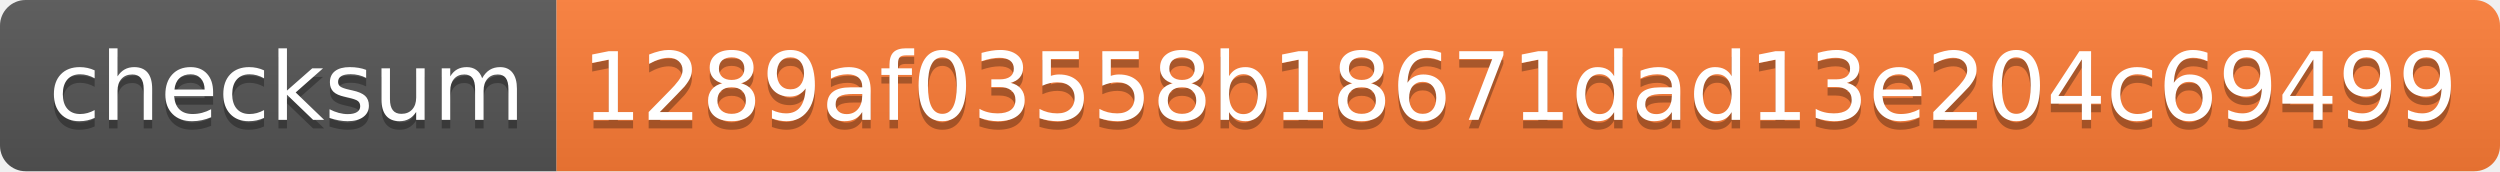
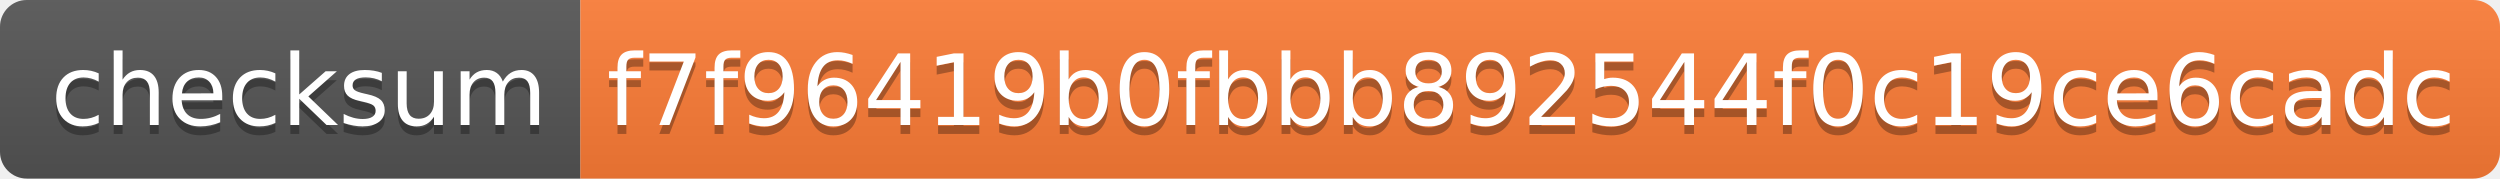
- <svg xmlns="http://www.w3.org/2000/svg" width="292" height="20" role="img" aria-label="checksum: 1289af03558b18671dad13e204c69499">
+ <svg xmlns="http://www.w3.org/2000/svg" width="280" height="20" role="img" aria-label="checksum: f7f96419b0fbbb892544f0c19ce6cadc">
  <linearGradient id="s" x2="0" y2="100%">
    <stop offset="0" stop-color="#bbb" stop-opacity=".1" />
    <stop offset="1" stop-opacity=".1" />
  </linearGradient>
  <clipPath id="r">
-     <rect width="292" height="20" rx="3" fill="#fff" />
+     <rect width="280" height="20" rx="3" fill="#fff" />
  </clipPath>
  <g clip-path="url(#r)">
    <rect width="65" height="20" fill="#555" />
-     <rect x="65" width="227" height="20" fill="#fe7d37" />
-     <rect width="292" height="20" fill="url(#s)" />
+     <rect x="65" width="215" height="20" fill="#fe7d37" />
+     <rect width="280" height="20" fill="url(#s)" />
  </g>
  <g fill="#fff" text-anchor="middle" font-family="Verdana,Geneva,DejaVu Sans,sans-serif" text-rendering="geometricPrecision" font-size="110">
    <text aria-hidden="true" x="335" y="150" fill="#010101" fill-opacity=".3" transform="scale(.1)" textLength="550">checksum</text>
    <text x="335" y="140" transform="scale(.1)" fill="#fff" textLength="550">checksum</text>
-     <text aria-hidden="true" x="1775" y="150" fill="#010101" fill-opacity=".3" transform="scale(.1)" textLength="2170">1289af03558b18671dad13e204c69499</text>
-     <text x="1775" y="140" transform="scale(.1)" fill="#fff" textLength="2170">1289af03558b18671dad13e204c69499</text>
+     <text aria-hidden="true" x="1715" y="150" fill="#010101" fill-opacity=".3" transform="scale(.1)" textLength="2050">f7f96419b0fbbb892544f0c19ce6cadc</text>
+     <text x="1715" y="140" transform="scale(.1)" fill="#fff" textLength="2050">f7f96419b0fbbb892544f0c19ce6cadc</text>
  </g>
</svg>
